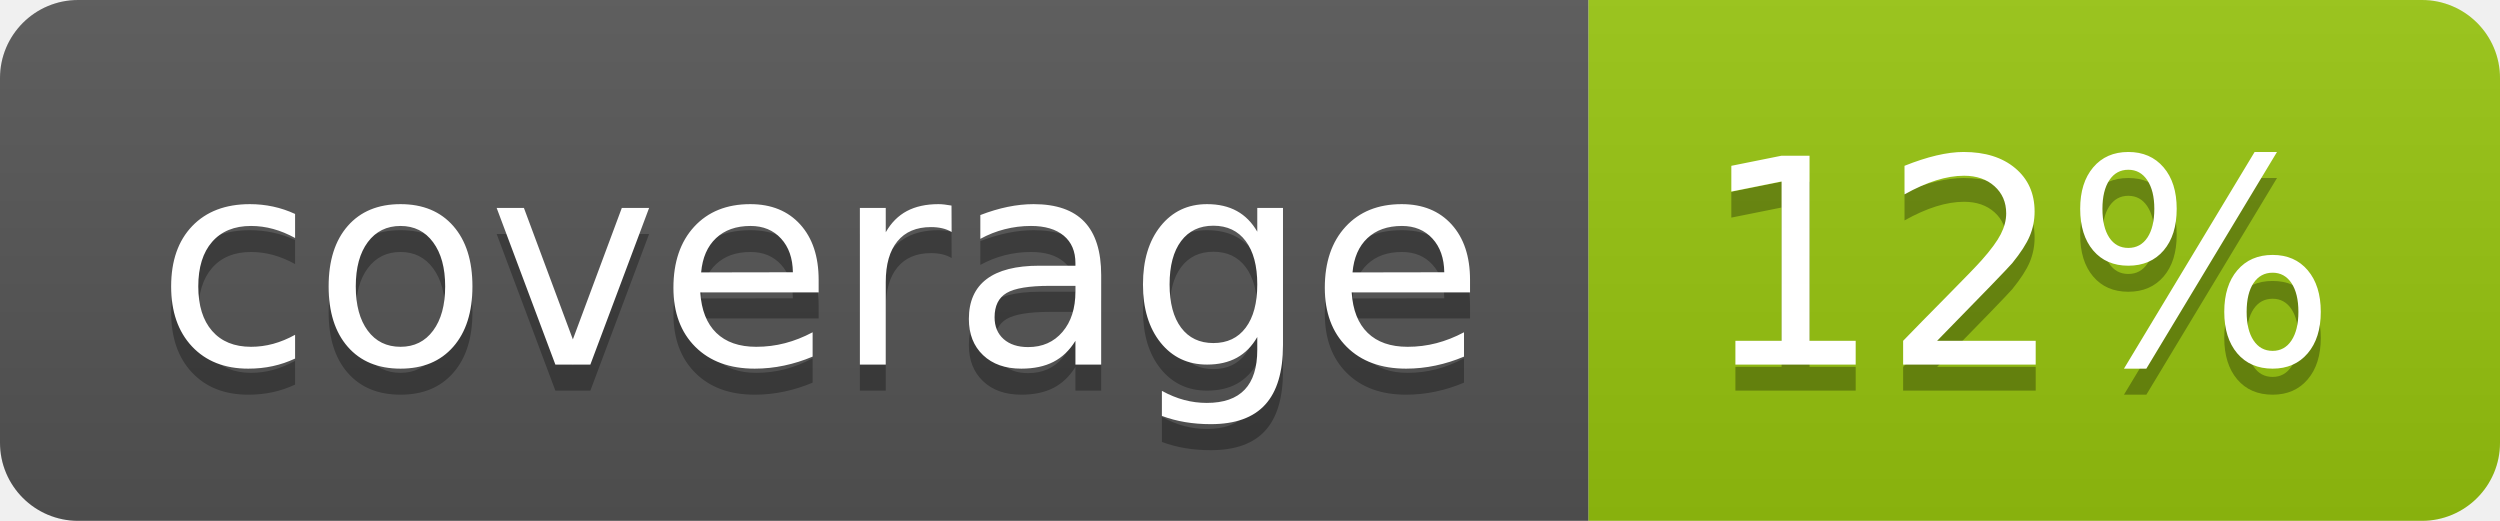
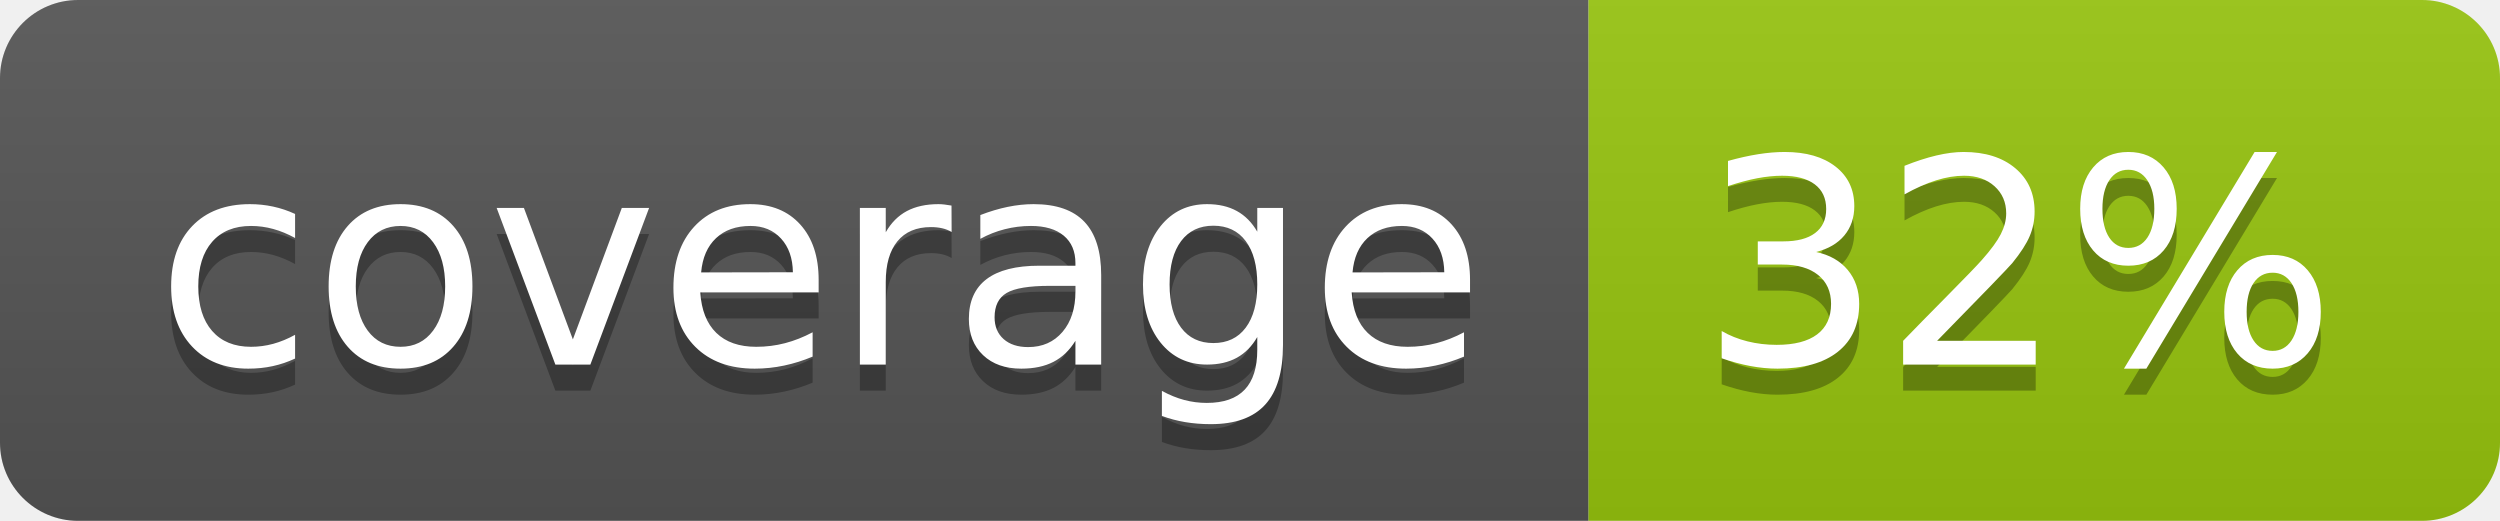
<svg xmlns="http://www.w3.org/2000/svg" width="96" height="20">
  <linearGradient id="b" x2="0" y2="100%">
    <stop offset="0" stop-color="#bbb" stop-opacity=".1" />
    <stop offset="1" stop-opacity=".1" />
  </linearGradient>
  <clipPath id="a">
    <rect width="96" height="20" rx="3" fill="#fff" />
  </clipPath>
  <g clip-path="url(#a)">
    <path fill="#555" d="M0 0h61v20H0z" />
    <path fill="#97C50F" d="M61 0h35v20H61z" />
    <path fill="url(#b)" d="M0 0h96v20H0z" />
  </g>
  <g fill="#fff" text-anchor="middle" font-family="DejaVu Sans,Verdana,Geneva,sans-serif" font-size="110">
    <text x="315" y="150" fill="#010101" fill-opacity=".3" transform="scale(.1)" textLength="510">coverage</text>
    <text x="315" y="140" transform="scale(.1)" textLength="510">coverage</text>
-     <text x="775" y="150" fill="#010101" fill-opacity=".3" transform="scale(.1)" textLength="250">12%</text>
-     <text x="775" y="140" transform="scale(.1)" textLength="250">12%</text>
+     <text x="775" y="150" fill="#010101" fill-opacity=".3" transform="scale(.1)" textLength="250">32%</text>
+     <text x="775" y="140" transform="scale(.1)" textLength="250">32%</text>
  </g>
</svg>
